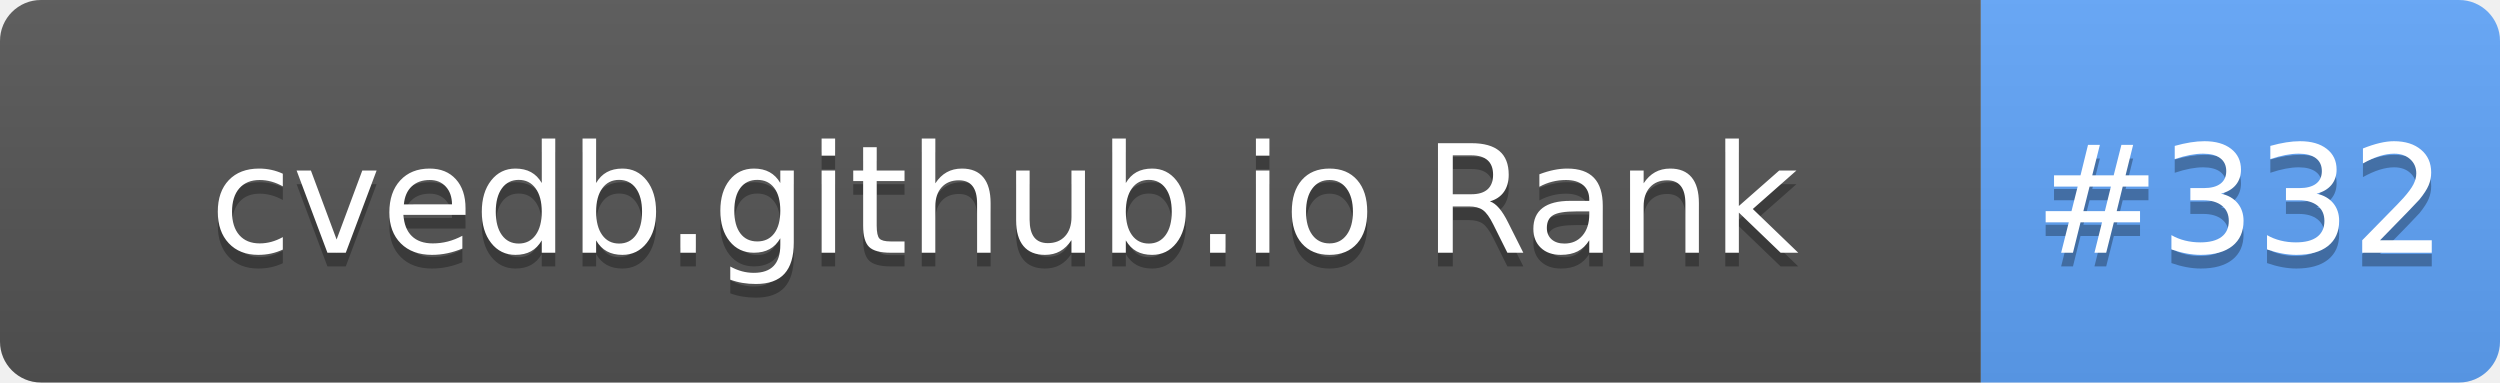
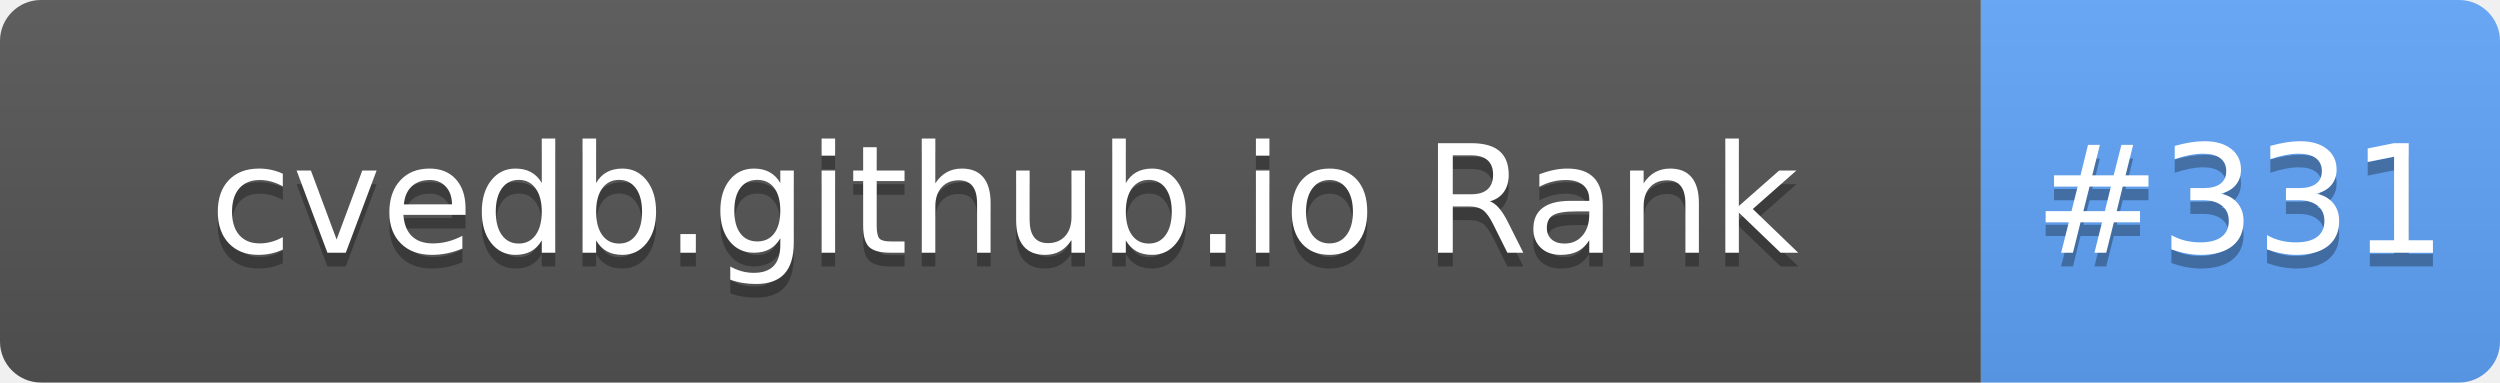
- <svg xmlns="http://www.w3.org/2000/svg" width="183" height="28" role="img" aria-label="cvedb.github.io Rank: #332">
+ <svg xmlns="http://www.w3.org/2000/svg" width="183" height="28" role="img" aria-label="cvedb.github.io Rank: #331">
  <linearGradient id="s" x2="0" y2="100%">
    <stop offset="0" stop-color="#bbb" stop-opacity=".1" />
    <stop offset="1" stop-opacity=".1" />
  </linearGradient>
  <clipPath id="r">
    <rect width="183" height="28" rx="3" fill="#fff" />
  </clipPath>
  <g clip-path="url(#r)">
    <rect width="145" height="28" fill="#555" />
    <rect x="145" width="38" height="28" fill="#60A5FA" />
    <rect width="183" height="28" fill="url(#s)" />
  </g>
  <g fill="#fff" text-anchor="middle" font-family="Verdana,Geneva,DejaVu Sans,sans-serif" text-rendering="geometricPrecision" font-size="110">
    <text aria-hidden="true" x="735" y="195" fill="#010101" fill-opacity=".3" transform="scale(.1)" textLength="1350">cvedb.github.io Rank</text>
    <text x="735" y="185" transform="scale(.1)" fill="#fff" textLength="1350">cvedb.github.io Rank</text>
-     <text aria-hidden="true" x="1640" y="195" fill="#010101" fill-opacity=".3" transform="scale(.1)" textLength="280">#332</text>
-     <text x="1640" y="185" transform="scale(.1)" fill="#fff" textLength="280">#332</text>
+     <text aria-hidden="true" x="1640" y="195" fill="#010101" fill-opacity=".3" transform="scale(.1)" textLength="280">#331</text>
+     <text x="1640" y="185" transform="scale(.1)" fill="#fff" textLength="280">#331</text>
  </g>
</svg>
